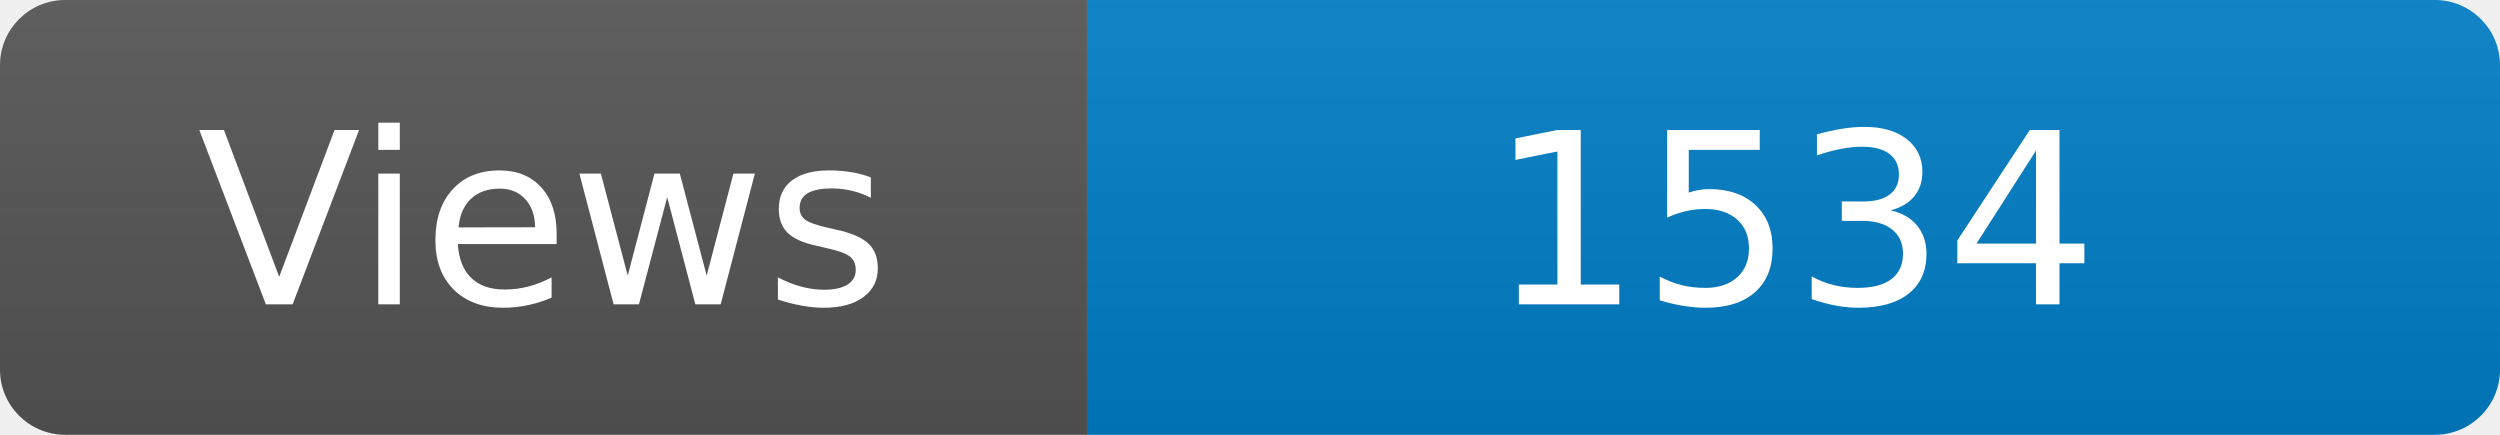
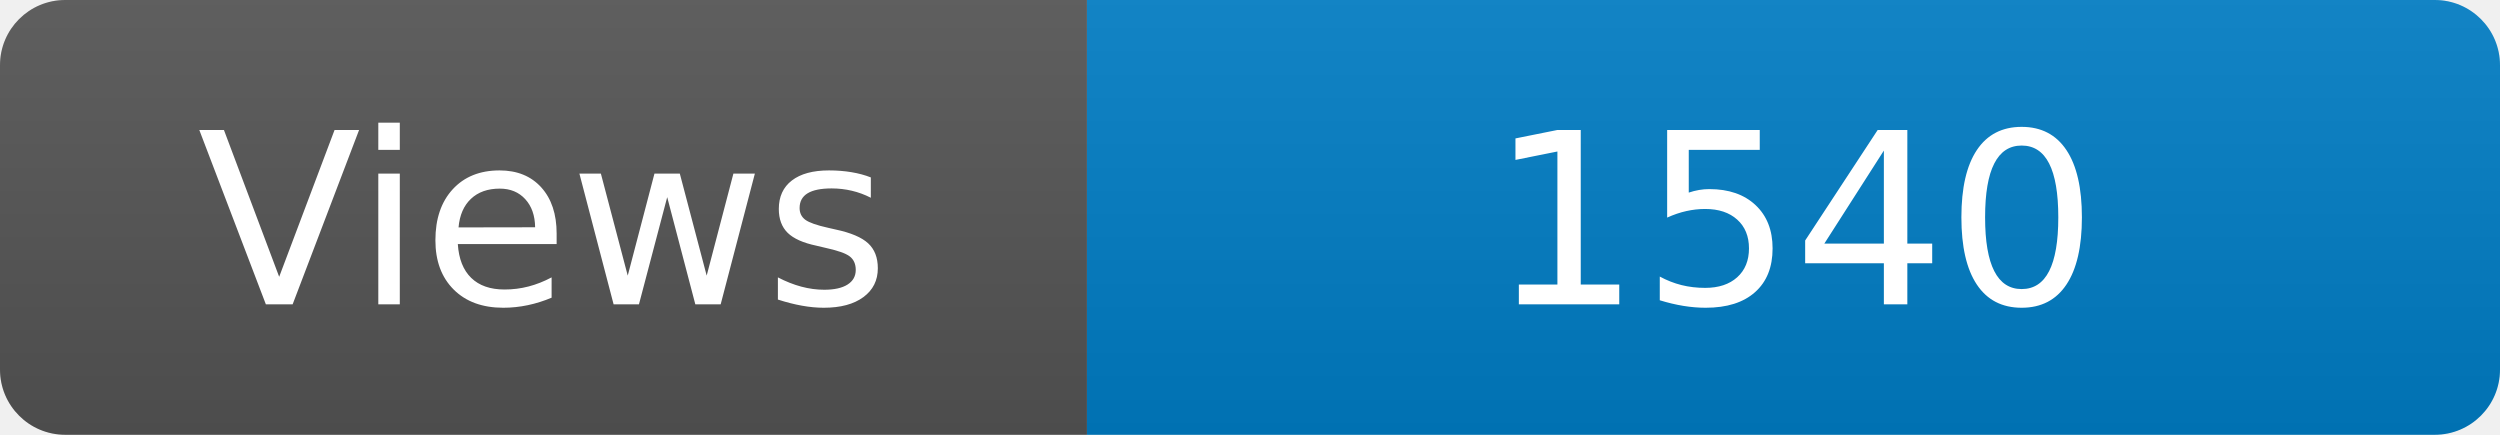
<svg xmlns="http://www.w3.org/2000/svg" width="115" height="20" role="img" aria-label="Maintained?: yes">
  <linearGradient id="s" x2="0" y2="100%">
    <stop offset="0" stop-color="#bbb" stop-opacity=".1" />
    <stop offset="1" stop-opacity=".1" />
  </linearGradient>
  <clipPath id="r">
    <rect width="115" height="20" rx="3" fill="#fff" />
  </clipPath>
  <g clip-path="url(#r)">
    <rect width="50" height="20" fill="#555" />
    <rect x="50" width="160" height="20" fill="#007ec6" />
    <rect width="115" height="20" fill="url(#s)" />
  </g>
  <g fill="#fff" text-anchor="middle" font-family="Verdana,Geneva,DejaVu Sans,sans-serif" font-size="110">
    <text x="250" y="140" transform="scale(.1)" fill="#fff">Views</text>
-     <text x="825" y="140" transform="scale(.1)" fill="#fff">1534</text>
+     <text x="825" y="140" transform="scale(.1)" fill="#fff">1540</text>
  </g>
</svg>
